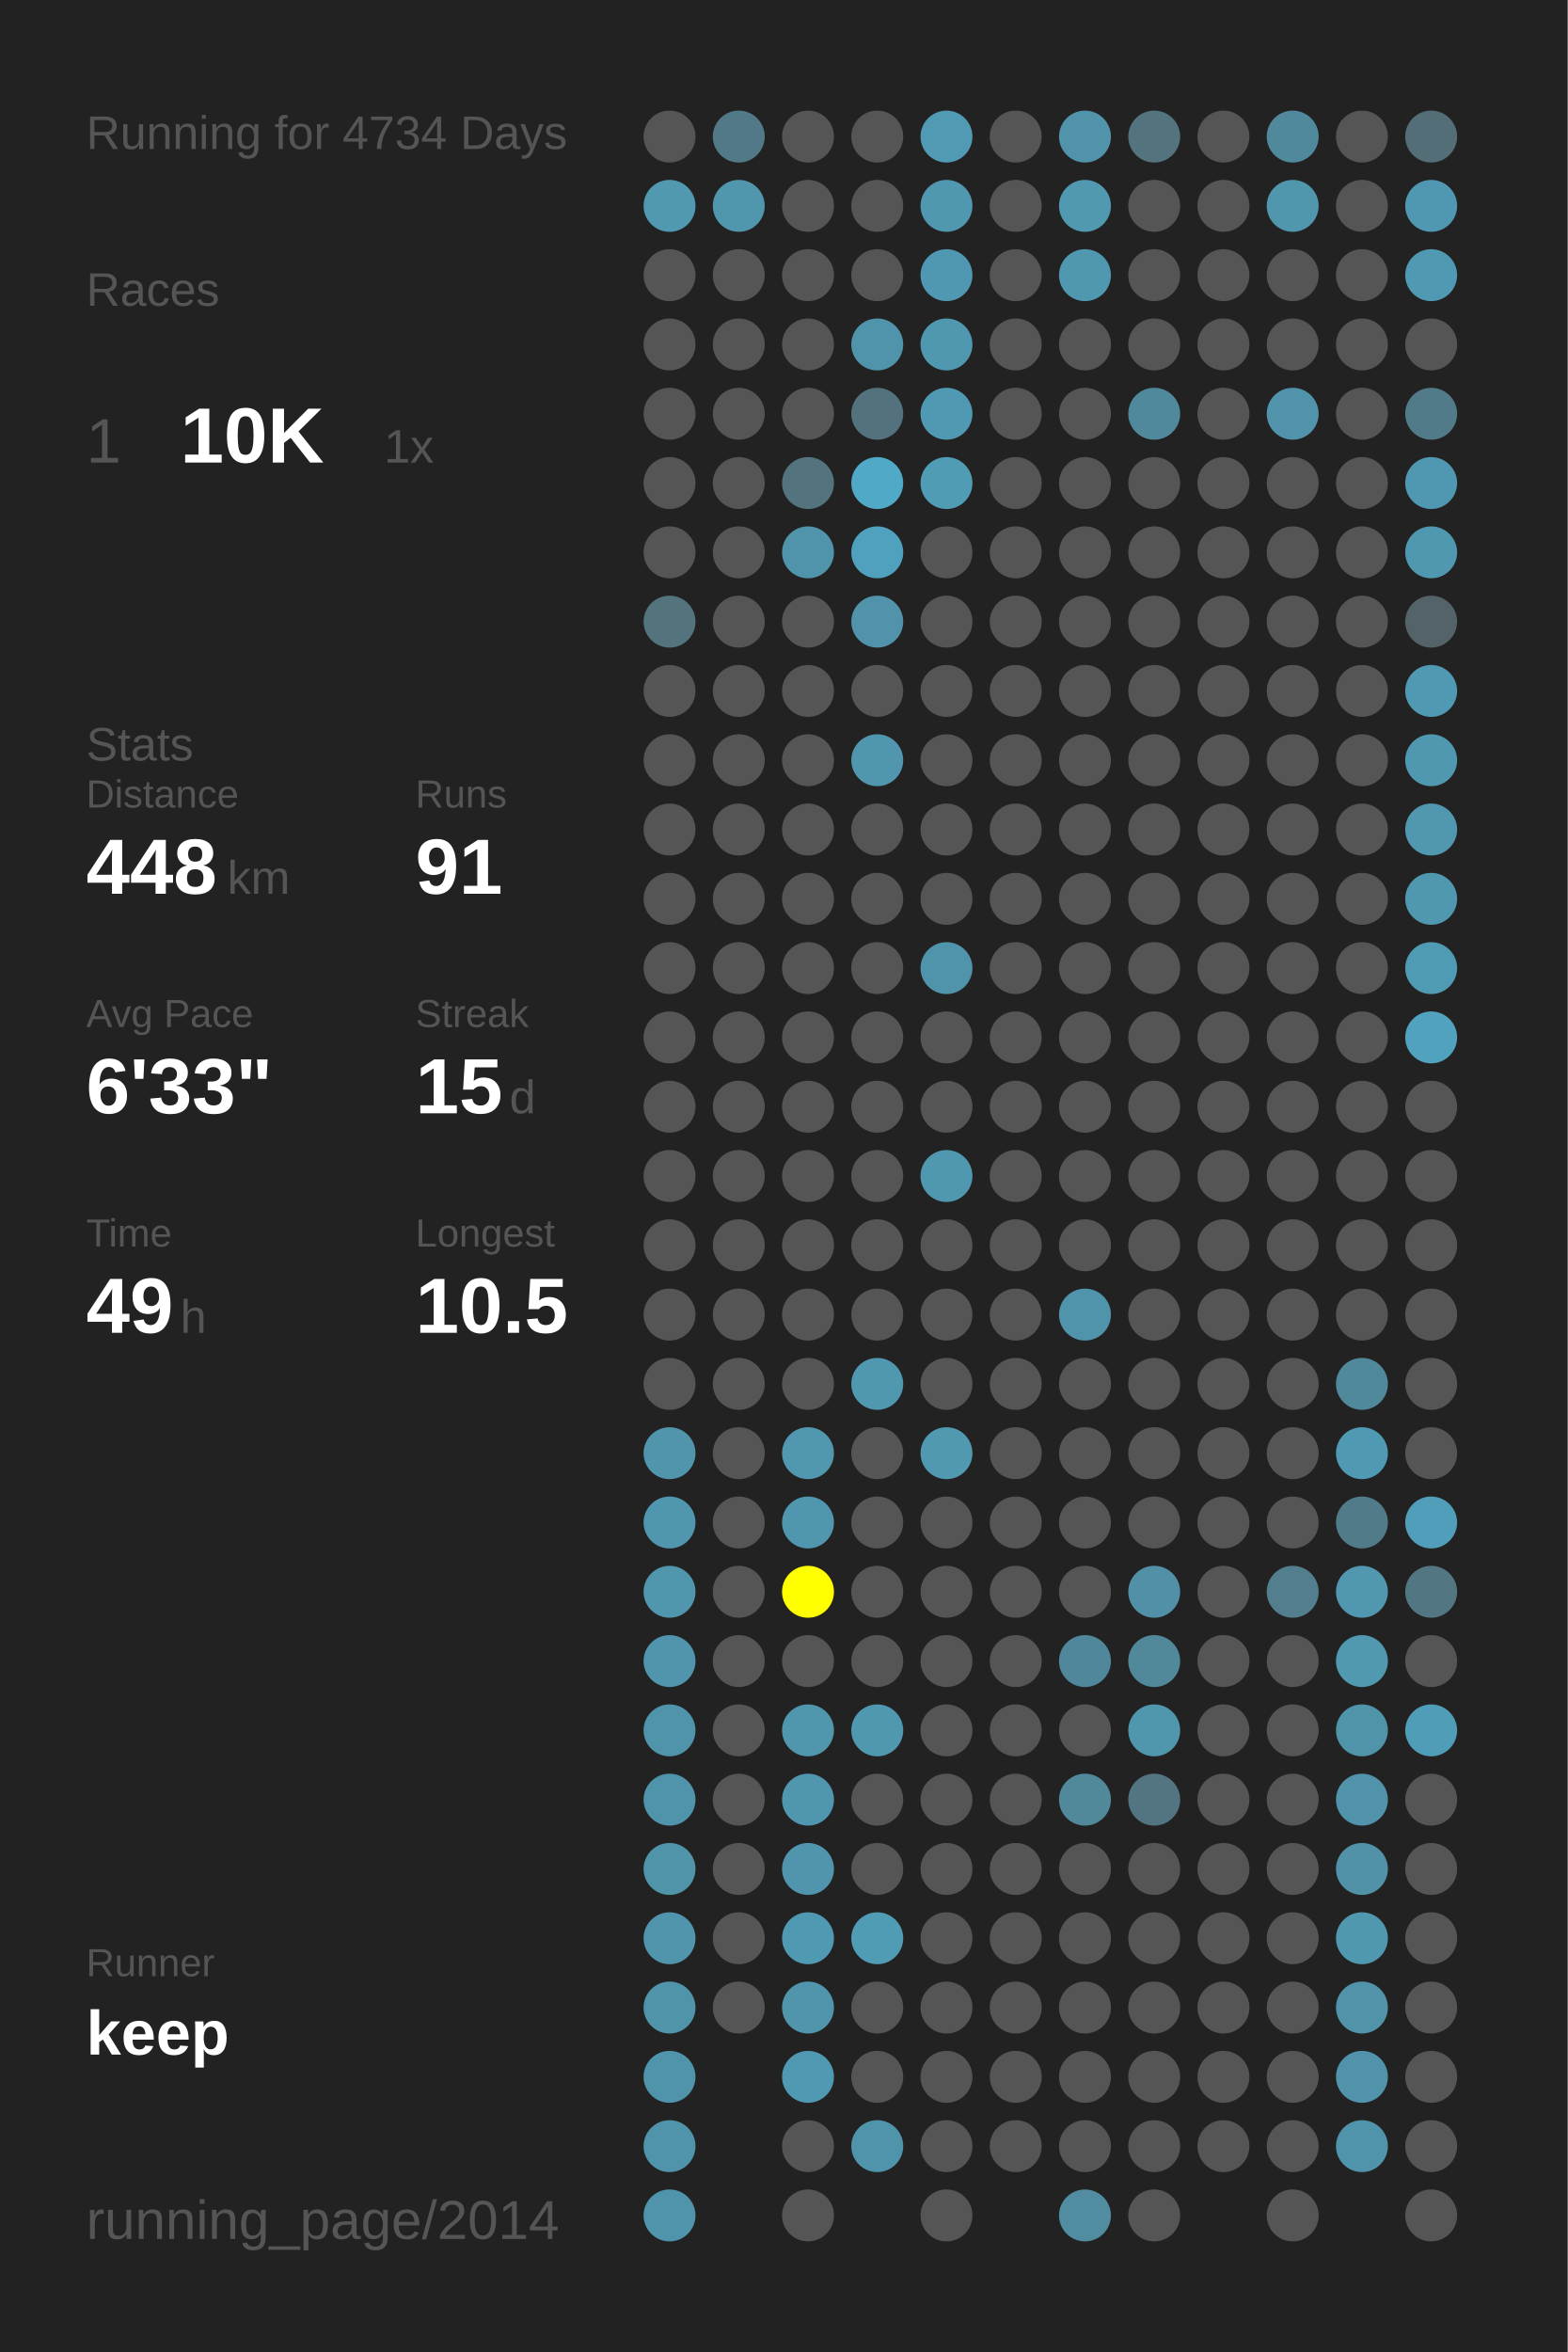
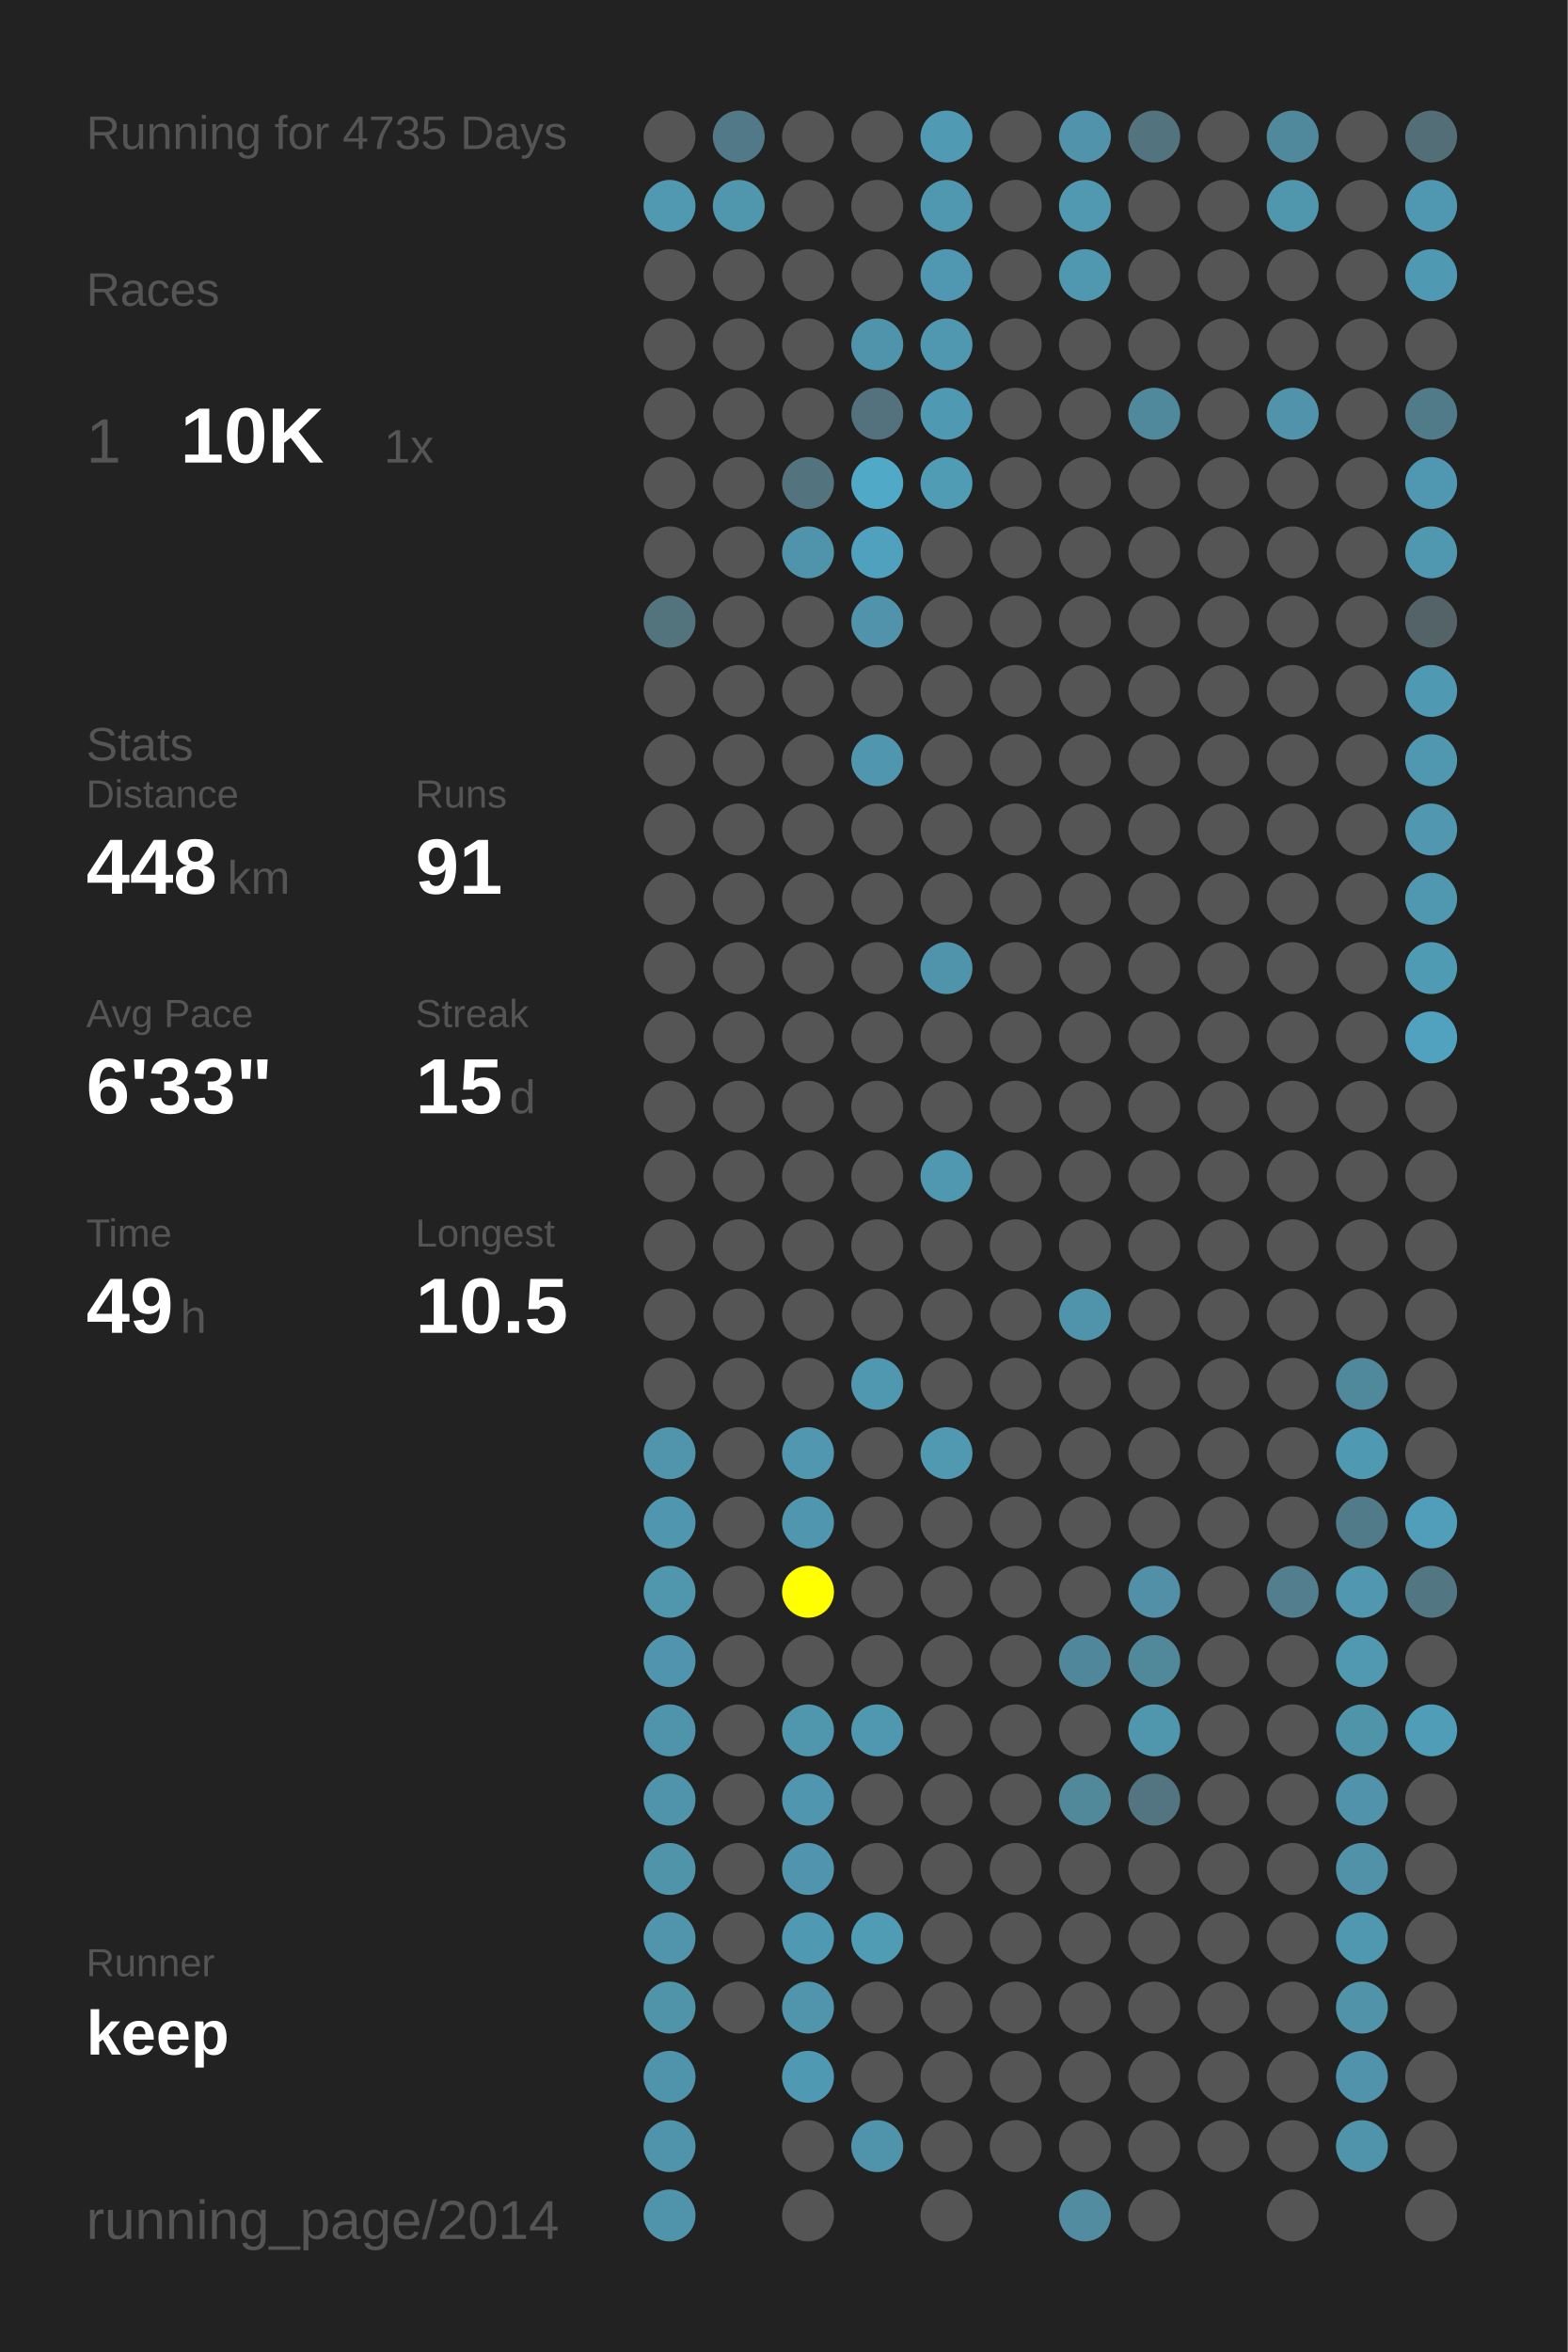
<svg xmlns="http://www.w3.org/2000/svg" baseProfile="full" height="300mm" version="1.1" viewBox="0,0,200,300" width="200mm">
  <defs />
  <rect fill="#222222" height="300" width="200" x="0" y="0" />
-   <text fill="#555555" style="font-size:6px; font-family:Arial;" x="11" y="19">Running for 4734 Days</text>
+   <text fill="#555555" style="font-size:6px; font-family:Arial;" x="11" y="19">Running for 4735 Days</text>
  <text fill="#555555" style="font-size:6px; font-family:Arial;" x="11" y="39">Races</text>
  <text fill="#555555" style="font-size:8px; font-family:Arial;" x="11" y="59">1</text>
  <text fill="#FFFFFF" style="font-size:10px; font-family:Arial; font-weight:bold;" x="23" y="59">10K</text>
  <text fill="#555555" style="font-size:6px; font-family:Arial;" x="49" y="59">1x</text>
  <text fill="#555555" style="font-size:6px; font-family:Arial;" x="11" y="97">Stats</text>
  <text fill="#555555" style="font-size:5px; font-family:Arial;" x="11" y="103">Distance</text>
  <text fill="#FFFFFF" style="font-size:10px; font-family:Arial; font-weight:bold;" x="11" y="114">448</text>
  <text fill="#555555" style="font-size:6px; font-family:Arial;" x="29" y="114">km</text>
  <text fill="#555555" style="font-size:5px; font-family:Arial;" x="53" y="103">Runs</text>
  <text fill="#FFFFFF" style="font-size:10px; font-family:Arial; font-weight:bold;" x="53" y="114">91</text>
  <text fill="#555555" style="font-size:5px; font-family:Arial;" x="11" y="131">Avg Pace</text>
  <text fill="#FFFFFF" style="font-size:10px; font-family:Arial; font-weight:bold;" x="11" y="142">6'33"</text>
  <text fill="#555555" style="font-size:5px; font-family:Arial;" x="53" y="131">Streak</text>
  <text fill="#FFFFFF" style="font-size:10px; font-family:Arial; font-weight:bold;" x="53" y="142">15</text>
  <text fill="#555555" style="font-size:6px; font-family:Arial;" x="65" y="142">d</text>
  <text fill="#555555" style="font-size:5px; font-family:Arial;" x="11" y="159">Time</text>
  <text fill="#FFFFFF" style="font-size:10px; font-family:Arial; font-weight:bold;" x="11" y="170">49</text>
  <text fill="#555555" style="font-size:6px; font-family:Arial;" x="23" y="170">h</text>
  <text fill="#555555" style="font-size:5px; font-family:Arial;" x="53" y="159">Longest</text>
  <text fill="#FFFFFF" style="font-size:10px; font-family:Arial; font-weight:bold;" x="53" y="170">10.5</text>
  <text fill="#555555" style="font-size:5px; font-family:Arial;" x="11" y="252.065">Runner</text>
  <text fill="#FFFFFF" style="font-size:8px; font-family:Arial; font-weight:bold;" x="11" y="262.065">keep</text>
  <text fill="#555555" style="font-size:7px; font-family:Arial;" x="11" y="285.581">running_page/2014</text>
  <circle cx="85.417" cy="17.419" fill="#555555" r="3.312" />
  <circle cx="85.417" cy="26.258" fill="#5099b1" r="3.312" />
  <circle cx="85.417" cy="35.097" fill="#555555" r="3.312" />
  <circle cx="85.417" cy="43.935" fill="#555555" r="3.312" />
  <circle cx="85.417" cy="52.774" fill="#555555" r="3.312" />
  <circle cx="85.417" cy="61.613" fill="#555555" r="3.312" />
  <circle cx="85.417" cy="70.452" fill="#555555" r="3.312" />
  <circle cx="85.417" cy="79.29" fill="#53737d" r="3.312" />
  <circle cx="85.417" cy="88.129" fill="#555555" r="3.312" />
  <circle cx="85.417" cy="96.968" fill="#555555" r="3.312" />
  <circle cx="85.417" cy="105.806" fill="#555555" r="3.312" />
  <circle cx="85.417" cy="114.645" fill="#555555" r="3.312" />
  <circle cx="85.417" cy="123.484" fill="#555555" r="3.312" />
  <circle cx="85.417" cy="132.323" fill="#555555" r="3.312" />
  <circle cx="85.417" cy="141.161" fill="#555555" r="3.312" />
  <circle cx="85.417" cy="150" fill="#555555" r="3.312" />
  <circle cx="85.417" cy="158.839" fill="#555555" r="3.312" />
  <circle cx="85.417" cy="167.677" fill="#555555" r="3.312" />
  <circle cx="85.417" cy="176.516" fill="#555555" r="3.312" />
  <circle cx="85.417" cy="185.355" fill="#5095ac" r="3.312" />
  <circle cx="85.417" cy="194.194" fill="#5096ae" r="3.312" />
  <circle cx="85.417" cy="203.032" fill="#5096ad" r="3.312" />
  <circle cx="85.417" cy="211.871" fill="#5095ad" r="3.312" />
  <circle cx="85.417" cy="220.71" fill="#5094ac" r="3.312" />
  <circle cx="85.417" cy="229.548" fill="#5094ab" r="3.312" />
  <circle cx="85.417" cy="238.387" fill="#5094aa" r="3.312" />
  <circle cx="85.417" cy="247.226" fill="#5095ac" r="3.312" />
  <circle cx="85.417" cy="256.065" fill="#5094aa" r="3.312" />
  <circle cx="85.417" cy="264.903" fill="#5094ab" r="3.312" />
  <circle cx="85.417" cy="273.742" fill="#5094ab" r="3.312" />
  <circle cx="85.417" cy="282.581" fill="#5094ab" r="3.312" />
  <circle cx="94.25" cy="17.419" fill="#527987" r="3.312" />
  <circle cx="94.25" cy="26.258" fill="#5096ad" r="3.312" />
  <circle cx="94.25" cy="35.097" fill="#555555" r="3.312" />
  <circle cx="94.25" cy="43.935" fill="#555555" r="3.312" />
  <circle cx="94.25" cy="52.774" fill="#555555" r="3.312" />
  <circle cx="94.25" cy="61.613" fill="#555555" r="3.312" />
  <circle cx="94.25" cy="70.452" fill="#555555" r="3.312" />
  <circle cx="94.25" cy="79.29" fill="#555555" r="3.312" />
  <circle cx="94.25" cy="88.129" fill="#555555" r="3.312" />
  <circle cx="94.25" cy="96.968" fill="#555555" r="3.312" />
  <circle cx="94.25" cy="105.806" fill="#555555" r="3.312" />
  <circle cx="94.25" cy="114.645" fill="#555555" r="3.312" />
  <circle cx="94.25" cy="123.484" fill="#555555" r="3.312" />
  <circle cx="94.25" cy="132.323" fill="#555555" r="3.312" />
  <circle cx="94.25" cy="141.161" fill="#555555" r="3.312" />
  <circle cx="94.25" cy="150" fill="#555555" r="3.312" />
  <circle cx="94.25" cy="158.839" fill="#555555" r="3.312" />
  <circle cx="94.25" cy="167.677" fill="#555555" r="3.312" />
  <circle cx="94.25" cy="176.516" fill="#555555" r="3.312" />
  <circle cx="94.25" cy="185.355" fill="#555555" r="3.312" />
  <circle cx="94.25" cy="194.194" fill="#555555" r="3.312" />
  <circle cx="94.25" cy="203.032" fill="#555555" r="3.312" />
  <circle cx="94.25" cy="211.871" fill="#555555" r="3.312" />
  <circle cx="94.25" cy="220.71" fill="#555555" r="3.312" />
  <circle cx="94.25" cy="229.548" fill="#555555" r="3.312" />
  <circle cx="94.25" cy="238.387" fill="#555555" r="3.312" />
  <circle cx="94.25" cy="247.226" fill="#555555" r="3.312" />
  <circle cx="94.25" cy="256.065" fill="#555555" r="3.312" />
  <circle cx="103.083" cy="17.419" fill="#555555" r="3.312" />
  <circle cx="103.083" cy="26.258" fill="#555555" r="3.312" />
  <circle cx="103.083" cy="35.097" fill="#555555" r="3.312" />
  <circle cx="103.083" cy="43.935" fill="#555555" r="3.312" />
  <circle cx="103.083" cy="52.774" fill="#555555" r="3.312" />
  <circle cx="103.083" cy="61.613" fill="#53747f" r="3.312" />
  <circle cx="103.083" cy="70.452" fill="#5094ab" r="3.312" />
  <circle cx="103.083" cy="79.29" fill="#555555" r="3.312" />
  <circle cx="103.083" cy="88.129" fill="#555555" r="3.312" />
  <circle cx="103.083" cy="96.968" fill="#555555" r="3.312" />
  <circle cx="103.083" cy="105.806" fill="#555555" r="3.312" />
  <circle cx="103.083" cy="114.645" fill="#555555" r="3.312" />
  <circle cx="103.083" cy="123.484" fill="#555555" r="3.312" />
  <circle cx="103.083" cy="132.323" fill="#555555" r="3.312" />
  <circle cx="103.083" cy="141.161" fill="#555555" r="3.312" />
  <circle cx="103.083" cy="150" fill="#555555" r="3.312" />
  <circle cx="103.083" cy="158.839" fill="#555555" r="3.312" />
  <circle cx="103.083" cy="167.677" fill="#555555" r="3.312" />
  <circle cx="103.083" cy="176.516" fill="#555555" r="3.312" />
  <circle cx="103.083" cy="185.355" fill="#5097af" r="3.312" />
  <circle cx="103.083" cy="194.194" fill="#5096ae" r="3.312" />
  <circle cx="103.083" cy="203.032" fill="#FFFF00" r="3.312" />
  <circle cx="103.083" cy="211.871" fill="#555555" r="3.312" />
  <circle cx="103.083" cy="220.71" fill="#5096ad" r="3.312" />
  <circle cx="103.083" cy="229.548" fill="#5096ae" r="3.312" />
  <circle cx="103.083" cy="238.387" fill="#5095ad" r="3.312" />
  <circle cx="103.083" cy="247.226" fill="#5099b2" r="3.312" />
  <circle cx="103.083" cy="256.065" fill="#5095ac" r="3.312" />
  <circle cx="103.083" cy="264.903" fill="#5099b2" r="3.312" />
  <circle cx="103.083" cy="273.742" fill="#555555" r="3.312" />
  <circle cx="103.083" cy="282.581" fill="#555555" r="3.312" />
  <circle cx="111.917" cy="17.419" fill="#555555" r="3.312" />
  <circle cx="111.917" cy="26.258" fill="#555555" r="3.312" />
  <circle cx="111.917" cy="35.097" fill="#555555" r="3.312" />
  <circle cx="111.917" cy="43.935" fill="#5094ab" r="3.312" />
  <circle cx="111.917" cy="52.774" fill="#53727d" r="3.312" />
  <circle cx="111.917" cy="61.613" fill="#4fa9c7" r="3.312" />
  <circle cx="111.917" cy="70.452" fill="#50a1bd" r="3.312" />
  <circle cx="111.917" cy="79.29" fill="#5093aa" r="3.312" />
  <circle cx="111.917" cy="88.129" fill="#555555" r="3.312" />
  <circle cx="111.917" cy="96.968" fill="#5096ae" r="3.312" />
  <circle cx="111.917" cy="105.806" fill="#555555" r="3.312" />
  <circle cx="111.917" cy="114.645" fill="#555555" r="3.312" />
  <circle cx="111.917" cy="123.484" fill="#555555" r="3.312" />
  <circle cx="111.917" cy="132.323" fill="#555555" r="3.312" />
  <circle cx="111.917" cy="141.161" fill="#555555" r="3.312" />
  <circle cx="111.917" cy="150" fill="#555555" r="3.312" />
  <circle cx="111.917" cy="158.839" fill="#555555" r="3.312" />
  <circle cx="111.917" cy="167.677" fill="#555555" r="3.312" />
  <circle cx="111.917" cy="176.516" fill="#5098b0" r="3.312" />
  <circle cx="111.917" cy="185.355" fill="#555555" r="3.312" />
  <circle cx="111.917" cy="194.194" fill="#555555" r="3.312" />
  <circle cx="111.917" cy="203.032" fill="#555555" r="3.312" />
  <circle cx="111.917" cy="211.871" fill="#555555" r="3.312" />
  <circle cx="111.917" cy="220.71" fill="#5098b0" r="3.312" />
  <circle cx="111.917" cy="229.548" fill="#555555" r="3.312" />
  <circle cx="111.917" cy="238.387" fill="#555555" r="3.312" />
  <circle cx="111.917" cy="247.226" fill="#509cb5" r="3.312" />
  <circle cx="111.917" cy="256.065" fill="#555555" r="3.312" />
  <circle cx="111.917" cy="264.903" fill="#555555" r="3.312" />
  <circle cx="111.917" cy="273.742" fill="#5094ac" r="3.312" />
  <circle cx="120.75" cy="17.419" fill="#509ab4" r="3.312" />
  <circle cx="120.75" cy="26.258" fill="#5098b0" r="3.312" />
  <circle cx="120.75" cy="35.097" fill="#5098b1" r="3.312" />
  <circle cx="120.75" cy="43.935" fill="#5098b0" r="3.312" />
  <circle cx="120.75" cy="52.774" fill="#5099b2" r="3.312" />
  <circle cx="120.75" cy="61.613" fill="#509cb5" r="3.312" />
  <circle cx="120.75" cy="70.452" fill="#555555" r="3.312" />
  <circle cx="120.75" cy="79.29" fill="#555555" r="3.312" />
  <circle cx="120.75" cy="88.129" fill="#555555" r="3.312" />
  <circle cx="120.75" cy="96.968" fill="#555555" r="3.312" />
  <circle cx="120.75" cy="105.806" fill="#555555" r="3.312" />
  <circle cx="120.75" cy="114.645" fill="#555555" r="3.312" />
  <circle cx="120.75" cy="123.484" fill="#5094ac" r="3.312" />
  <circle cx="120.75" cy="132.323" fill="#555555" r="3.312" />
  <circle cx="120.75" cy="141.161" fill="#555555" r="3.312" />
  <circle cx="120.75" cy="150" fill="#5098b0" r="3.312" />
  <circle cx="120.75" cy="158.839" fill="#555555" r="3.312" />
  <circle cx="120.75" cy="167.677" fill="#555555" r="3.312" />
  <circle cx="120.75" cy="176.516" fill="#555555" r="3.312" />
  <circle cx="120.75" cy="185.355" fill="#5099b1" r="3.312" />
  <circle cx="120.75" cy="194.194" fill="#555555" r="3.312" />
  <circle cx="120.75" cy="203.032" fill="#555555" r="3.312" />
  <circle cx="120.75" cy="211.871" fill="#555555" r="3.312" />
  <circle cx="120.75" cy="220.71" fill="#555555" r="3.312" />
  <circle cx="120.75" cy="229.548" fill="#555555" r="3.312" />
  <circle cx="120.75" cy="238.387" fill="#555555" r="3.312" />
  <circle cx="120.75" cy="247.226" fill="#555555" r="3.312" />
  <circle cx="120.75" cy="256.065" fill="#555555" r="3.312" />
  <circle cx="120.75" cy="264.903" fill="#555555" r="3.312" />
  <circle cx="120.75" cy="273.742" fill="#555555" r="3.312" />
  <circle cx="120.75" cy="282.581" fill="#555555" r="3.312" />
  <circle cx="129.583" cy="17.419" fill="#555555" r="3.312" />
  <circle cx="129.583" cy="26.258" fill="#555555" r="3.312" />
  <circle cx="129.583" cy="35.097" fill="#555555" r="3.312" />
  <circle cx="129.583" cy="43.935" fill="#555555" r="3.312" />
  <circle cx="129.583" cy="52.774" fill="#555555" r="3.312" />
  <circle cx="129.583" cy="61.613" fill="#555555" r="3.312" />
  <circle cx="129.583" cy="70.452" fill="#555555" r="3.312" />
  <circle cx="129.583" cy="79.29" fill="#555555" r="3.312" />
  <circle cx="129.583" cy="88.129" fill="#555555" r="3.312" />
  <circle cx="129.583" cy="96.968" fill="#555555" r="3.312" />
  <circle cx="129.583" cy="105.806" fill="#555555" r="3.312" />
  <circle cx="129.583" cy="114.645" fill="#555555" r="3.312" />
  <circle cx="129.583" cy="123.484" fill="#555555" r="3.312" />
  <circle cx="129.583" cy="132.323" fill="#555555" r="3.312" />
  <circle cx="129.583" cy="141.161" fill="#555555" r="3.312" />
  <circle cx="129.583" cy="150" fill="#555555" r="3.312" />
  <circle cx="129.583" cy="158.839" fill="#555555" r="3.312" />
  <circle cx="129.583" cy="167.677" fill="#555555" r="3.312" />
  <circle cx="129.583" cy="176.516" fill="#555555" r="3.312" />
  <circle cx="129.583" cy="185.355" fill="#555555" r="3.312" />
  <circle cx="129.583" cy="194.194" fill="#555555" r="3.312" />
  <circle cx="129.583" cy="203.032" fill="#555555" r="3.312" />
  <circle cx="129.583" cy="211.871" fill="#555555" r="3.312" />
  <circle cx="129.583" cy="220.71" fill="#555555" r="3.312" />
  <circle cx="129.583" cy="229.548" fill="#555555" r="3.312" />
  <circle cx="129.583" cy="238.387" fill="#555555" r="3.312" />
  <circle cx="129.583" cy="247.226" fill="#555555" r="3.312" />
  <circle cx="129.583" cy="256.065" fill="#555555" r="3.312" />
  <circle cx="129.583" cy="264.903" fill="#555555" r="3.312" />
  <circle cx="129.583" cy="273.742" fill="#555555" r="3.312" />
  <circle cx="138.417" cy="17.419" fill="#5093aa" r="3.312" />
  <circle cx="138.417" cy="26.258" fill="#5099b1" r="3.312" />
  <circle cx="138.417" cy="35.097" fill="#5098b0" r="3.312" />
  <circle cx="138.417" cy="43.935" fill="#555555" r="3.312" />
  <circle cx="138.417" cy="52.774" fill="#555555" r="3.312" />
  <circle cx="138.417" cy="61.613" fill="#555555" r="3.312" />
  <circle cx="138.417" cy="70.452" fill="#555555" r="3.312" />
  <circle cx="138.417" cy="79.29" fill="#555555" r="3.312" />
  <circle cx="138.417" cy="88.129" fill="#555555" r="3.312" />
  <circle cx="138.417" cy="96.968" fill="#555555" r="3.312" />
  <circle cx="138.417" cy="105.806" fill="#555555" r="3.312" />
  <circle cx="138.417" cy="114.645" fill="#555555" r="3.312" />
  <circle cx="138.417" cy="123.484" fill="#555555" r="3.312" />
  <circle cx="138.417" cy="132.323" fill="#555555" r="3.312" />
  <circle cx="138.417" cy="141.161" fill="#555555" r="3.312" />
  <circle cx="138.417" cy="150" fill="#555555" r="3.312" />
  <circle cx="138.417" cy="158.839" fill="#555555" r="3.312" />
  <circle cx="138.417" cy="167.677" fill="#5094ab" r="3.312" />
  <circle cx="138.417" cy="176.516" fill="#555555" r="3.312" />
  <circle cx="138.417" cy="185.355" fill="#555555" r="3.312" />
  <circle cx="138.417" cy="194.194" fill="#555555" r="3.312" />
  <circle cx="138.417" cy="203.032" fill="#555555" r="3.312" />
  <circle cx="138.417" cy="211.871" fill="#51879a" r="3.312" />
  <circle cx="138.417" cy="220.71" fill="#555555" r="3.312" />
  <circle cx="138.417" cy="229.548" fill="#51899b" r="3.312" />
  <circle cx="138.417" cy="238.387" fill="#555555" r="3.312" />
  <circle cx="138.417" cy="247.226" fill="#555555" r="3.312" />
  <circle cx="138.417" cy="256.065" fill="#555555" r="3.312" />
  <circle cx="138.417" cy="264.903" fill="#555555" r="3.312" />
  <circle cx="138.417" cy="273.742" fill="#555555" r="3.312" />
  <circle cx="138.417" cy="282.581" fill="#518ca0" r="3.312" />
  <circle cx="147.25" cy="17.419" fill="#53737e" r="3.312" />
  <circle cx="147.25" cy="26.258" fill="#555555" r="3.312" />
  <circle cx="147.25" cy="35.097" fill="#555555" r="3.312" />
  <circle cx="147.25" cy="43.935" fill="#555555" r="3.312" />
  <circle cx="147.25" cy="52.774" fill="#51899c" r="3.312" />
  <circle cx="147.25" cy="61.613" fill="#555555" r="3.312" />
  <circle cx="147.25" cy="70.452" fill="#555555" r="3.312" />
  <circle cx="147.25" cy="79.29" fill="#555555" r="3.312" />
  <circle cx="147.25" cy="88.129" fill="#555555" r="3.312" />
  <circle cx="147.25" cy="96.968" fill="#555555" r="3.312" />
  <circle cx="147.25" cy="105.806" fill="#555555" r="3.312" />
  <circle cx="147.25" cy="114.645" fill="#555555" r="3.312" />
  <circle cx="147.25" cy="123.484" fill="#555555" r="3.312" />
  <circle cx="147.25" cy="132.323" fill="#555555" r="3.312" />
  <circle cx="147.25" cy="141.161" fill="#555555" r="3.312" />
  <circle cx="147.25" cy="150" fill="#555555" r="3.312" />
  <circle cx="147.25" cy="158.839" fill="#555555" r="3.312" />
  <circle cx="147.25" cy="167.677" fill="#555555" r="3.312" />
  <circle cx="147.25" cy="176.516" fill="#555555" r="3.312" />
  <circle cx="147.25" cy="185.355" fill="#555555" r="3.312" />
  <circle cx="147.25" cy="194.194" fill="#555555" r="3.312" />
  <circle cx="147.25" cy="203.032" fill="#5190a6" r="3.312" />
  <circle cx="147.25" cy="211.871" fill="#51899b" r="3.312" />
  <circle cx="147.25" cy="220.71" fill="#5096ad" r="3.312" />
  <circle cx="147.25" cy="229.548" fill="#527581" r="3.312" />
  <circle cx="147.25" cy="238.387" fill="#555555" r="3.312" />
  <circle cx="147.25" cy="247.226" fill="#555555" r="3.312" />
  <circle cx="147.25" cy="256.065" fill="#555555" r="3.312" />
  <circle cx="147.25" cy="264.903" fill="#555555" r="3.312" />
  <circle cx="147.25" cy="273.742" fill="#555555" r="3.312" />
  <circle cx="147.25" cy="282.581" fill="#555555" r="3.312" />
  <circle cx="156.083" cy="17.419" fill="#555555" r="3.312" />
  <circle cx="156.083" cy="26.258" fill="#555555" r="3.312" />
  <circle cx="156.083" cy="35.097" fill="#555555" r="3.312" />
  <circle cx="156.083" cy="43.935" fill="#555555" r="3.312" />
  <circle cx="156.083" cy="52.774" fill="#555555" r="3.312" />
  <circle cx="156.083" cy="61.613" fill="#555555" r="3.312" />
  <circle cx="156.083" cy="70.452" fill="#555555" r="3.312" />
  <circle cx="156.083" cy="79.29" fill="#555555" r="3.312" />
  <circle cx="156.083" cy="88.129" fill="#555555" r="3.312" />
  <circle cx="156.083" cy="96.968" fill="#555555" r="3.312" />
  <circle cx="156.083" cy="105.806" fill="#555555" r="3.312" />
  <circle cx="156.083" cy="114.645" fill="#555555" r="3.312" />
  <circle cx="156.083" cy="123.484" fill="#555555" r="3.312" />
  <circle cx="156.083" cy="132.323" fill="#555555" r="3.312" />
  <circle cx="156.083" cy="141.161" fill="#555555" r="3.312" />
  <circle cx="156.083" cy="150" fill="#555555" r="3.312" />
  <circle cx="156.083" cy="158.839" fill="#555555" r="3.312" />
  <circle cx="156.083" cy="167.677" fill="#555555" r="3.312" />
  <circle cx="156.083" cy="176.516" fill="#555555" r="3.312" />
  <circle cx="156.083" cy="185.355" fill="#555555" r="3.312" />
  <circle cx="156.083" cy="194.194" fill="#555555" r="3.312" />
  <circle cx="156.083" cy="203.032" fill="#555555" r="3.312" />
  <circle cx="156.083" cy="211.871" fill="#555555" r="3.312" />
  <circle cx="156.083" cy="220.71" fill="#555555" r="3.312" />
  <circle cx="156.083" cy="229.548" fill="#555555" r="3.312" />
  <circle cx="156.083" cy="238.387" fill="#555555" r="3.312" />
  <circle cx="156.083" cy="247.226" fill="#555555" r="3.312" />
  <circle cx="156.083" cy="256.065" fill="#555555" r="3.312" />
  <circle cx="156.083" cy="264.903" fill="#555555" r="3.312" />
  <circle cx="156.083" cy="273.742" fill="#555555" r="3.312" />
  <circle cx="164.917" cy="17.419" fill="#51899c" r="3.312" />
  <circle cx="164.917" cy="26.258" fill="#5096ad" r="3.312" />
  <circle cx="164.917" cy="35.097" fill="#555555" r="3.312" />
  <circle cx="164.917" cy="43.935" fill="#555555" r="3.312" />
  <circle cx="164.917" cy="52.774" fill="#5093aa" r="3.312" />
  <circle cx="164.917" cy="61.613" fill="#555555" r="3.312" />
  <circle cx="164.917" cy="70.452" fill="#555555" r="3.312" />
  <circle cx="164.917" cy="79.29" fill="#555555" r="3.312" />
  <circle cx="164.917" cy="88.129" fill="#555555" r="3.312" />
  <circle cx="164.917" cy="96.968" fill="#555555" r="3.312" />
  <circle cx="164.917" cy="105.806" fill="#555555" r="3.312" />
  <circle cx="164.917" cy="114.645" fill="#555555" r="3.312" />
  <circle cx="164.917" cy="123.484" fill="#555555" r="3.312" />
  <circle cx="164.917" cy="132.323" fill="#555555" r="3.312" />
  <circle cx="164.917" cy="141.161" fill="#555555" r="3.312" />
  <circle cx="164.917" cy="150" fill="#555555" r="3.312" />
  <circle cx="164.917" cy="158.839" fill="#555555" r="3.312" />
  <circle cx="164.917" cy="167.677" fill="#555555" r="3.312" />
  <circle cx="164.917" cy="176.516" fill="#555555" r="3.312" />
  <circle cx="164.917" cy="185.355" fill="#555555" r="3.312" />
  <circle cx="164.917" cy="194.194" fill="#555555" r="3.312" />
  <circle cx="164.917" cy="203.032" fill="#527e8d" r="3.312" />
  <circle cx="164.917" cy="211.871" fill="#555555" r="3.312" />
  <circle cx="164.917" cy="220.71" fill="#555555" r="3.312" />
  <circle cx="164.917" cy="229.548" fill="#555555" r="3.312" />
  <circle cx="164.917" cy="238.387" fill="#555555" r="3.312" />
  <circle cx="164.917" cy="247.226" fill="#555555" r="3.312" />
  <circle cx="164.917" cy="256.065" fill="#555555" r="3.312" />
  <circle cx="164.917" cy="264.903" fill="#555555" r="3.312" />
  <circle cx="164.917" cy="273.742" fill="#555555" r="3.312" />
  <circle cx="164.917" cy="282.581" fill="#555555" r="3.312" />
  <circle cx="173.75" cy="17.419" fill="#555555" r="3.312" />
  <circle cx="173.75" cy="26.258" fill="#555555" r="3.312" />
  <circle cx="173.75" cy="35.097" fill="#555555" r="3.312" />
  <circle cx="173.75" cy="43.935" fill="#555555" r="3.312" />
  <circle cx="173.75" cy="52.774" fill="#555555" r="3.312" />
  <circle cx="173.75" cy="61.613" fill="#555555" r="3.312" />
  <circle cx="173.75" cy="70.452" fill="#555555" r="3.312" />
  <circle cx="173.75" cy="79.29" fill="#555555" r="3.312" />
  <circle cx="173.75" cy="88.129" fill="#555555" r="3.312" />
  <circle cx="173.75" cy="96.968" fill="#555555" r="3.312" />
  <circle cx="173.75" cy="105.806" fill="#555555" r="3.312" />
  <circle cx="173.75" cy="114.645" fill="#555555" r="3.312" />
  <circle cx="173.75" cy="123.484" fill="#555555" r="3.312" />
  <circle cx="173.75" cy="132.323" fill="#555555" r="3.312" />
  <circle cx="173.75" cy="141.161" fill="#555555" r="3.312" />
  <circle cx="173.75" cy="150" fill="#555555" r="3.312" />
  <circle cx="173.75" cy="158.839" fill="#555555" r="3.312" />
  <circle cx="173.75" cy="167.677" fill="#555555" r="3.312" />
  <circle cx="173.75" cy="176.516" fill="#51899c" r="3.312" />
  <circle cx="173.75" cy="185.355" fill="#5099b2" r="3.312" />
  <circle cx="173.75" cy="194.194" fill="#527b89" r="3.312" />
  <circle cx="173.75" cy="203.032" fill="#5097af" r="3.312" />
  <circle cx="173.75" cy="211.871" fill="#5099b1" r="3.312" />
  <circle cx="173.75" cy="220.71" fill="#5094aa" r="3.312" />
  <circle cx="173.75" cy="229.548" fill="#5093aa" r="3.312" />
  <circle cx="173.75" cy="238.387" fill="#5192a8" r="3.312" />
  <circle cx="173.75" cy="247.226" fill="#5098b0" r="3.312" />
  <circle cx="173.75" cy="256.065" fill="#5193a9" r="3.312" />
  <circle cx="173.75" cy="264.903" fill="#5093aa" r="3.312" />
  <circle cx="173.75" cy="273.742" fill="#5094ac" r="3.312" />
  <circle cx="182.583" cy="17.419" fill="#536e77" r="3.312" />
  <circle cx="182.583" cy="26.258" fill="#5098b1" r="3.312" />
  <circle cx="182.583" cy="35.097" fill="#5099b2" r="3.312" />
  <circle cx="182.583" cy="43.935" fill="#555555" r="3.312" />
  <circle cx="182.583" cy="52.774" fill="#527b89" r="3.312" />
  <circle cx="182.583" cy="61.613" fill="#5098b1" r="3.312" />
  <circle cx="182.583" cy="70.452" fill="#5098b0" r="3.312" />
  <circle cx="182.583" cy="79.29" fill="#546368" r="3.312" />
  <circle cx="182.583" cy="88.129" fill="#5099b2" r="3.312" />
  <circle cx="182.583" cy="96.968" fill="#5098b0" r="3.312" />
  <circle cx="182.583" cy="105.806" fill="#5097af" r="3.312" />
  <circle cx="182.583" cy="114.645" fill="#5098b0" r="3.312" />
  <circle cx="182.583" cy="123.484" fill="#509bb4" r="3.312" />
  <circle cx="182.583" cy="132.323" fill="#50a2be" r="3.312" />
  <circle cx="182.583" cy="141.161" fill="#555555" r="3.312" />
  <circle cx="182.583" cy="150" fill="#555555" r="3.312" />
  <circle cx="182.583" cy="158.839" fill="#555555" r="3.312" />
  <circle cx="182.583" cy="167.677" fill="#555555" r="3.312" />
  <circle cx="182.583" cy="176.516" fill="#555555" r="3.312" />
  <circle cx="182.583" cy="185.355" fill="#555555" r="3.312" />
  <circle cx="182.583" cy="194.194" fill="#509eb9" r="3.312" />
  <circle cx="182.583" cy="203.032" fill="#527682" r="3.312" />
  <circle cx="182.583" cy="211.871" fill="#555555" r="3.312" />
  <circle cx="182.583" cy="220.71" fill="#509db7" r="3.312" />
  <circle cx="182.583" cy="229.548" fill="#555555" r="3.312" />
  <circle cx="182.583" cy="238.387" fill="#555555" r="3.312" />
  <circle cx="182.583" cy="247.226" fill="#555555" r="3.312" />
  <circle cx="182.583" cy="256.065" fill="#555555" r="3.312" />
  <circle cx="182.583" cy="264.903" fill="#555555" r="3.312" />
  <circle cx="182.583" cy="273.742" fill="#555555" r="3.312" />
  <circle cx="182.583" cy="282.581" fill="#555555" r="3.312" />
</svg>
